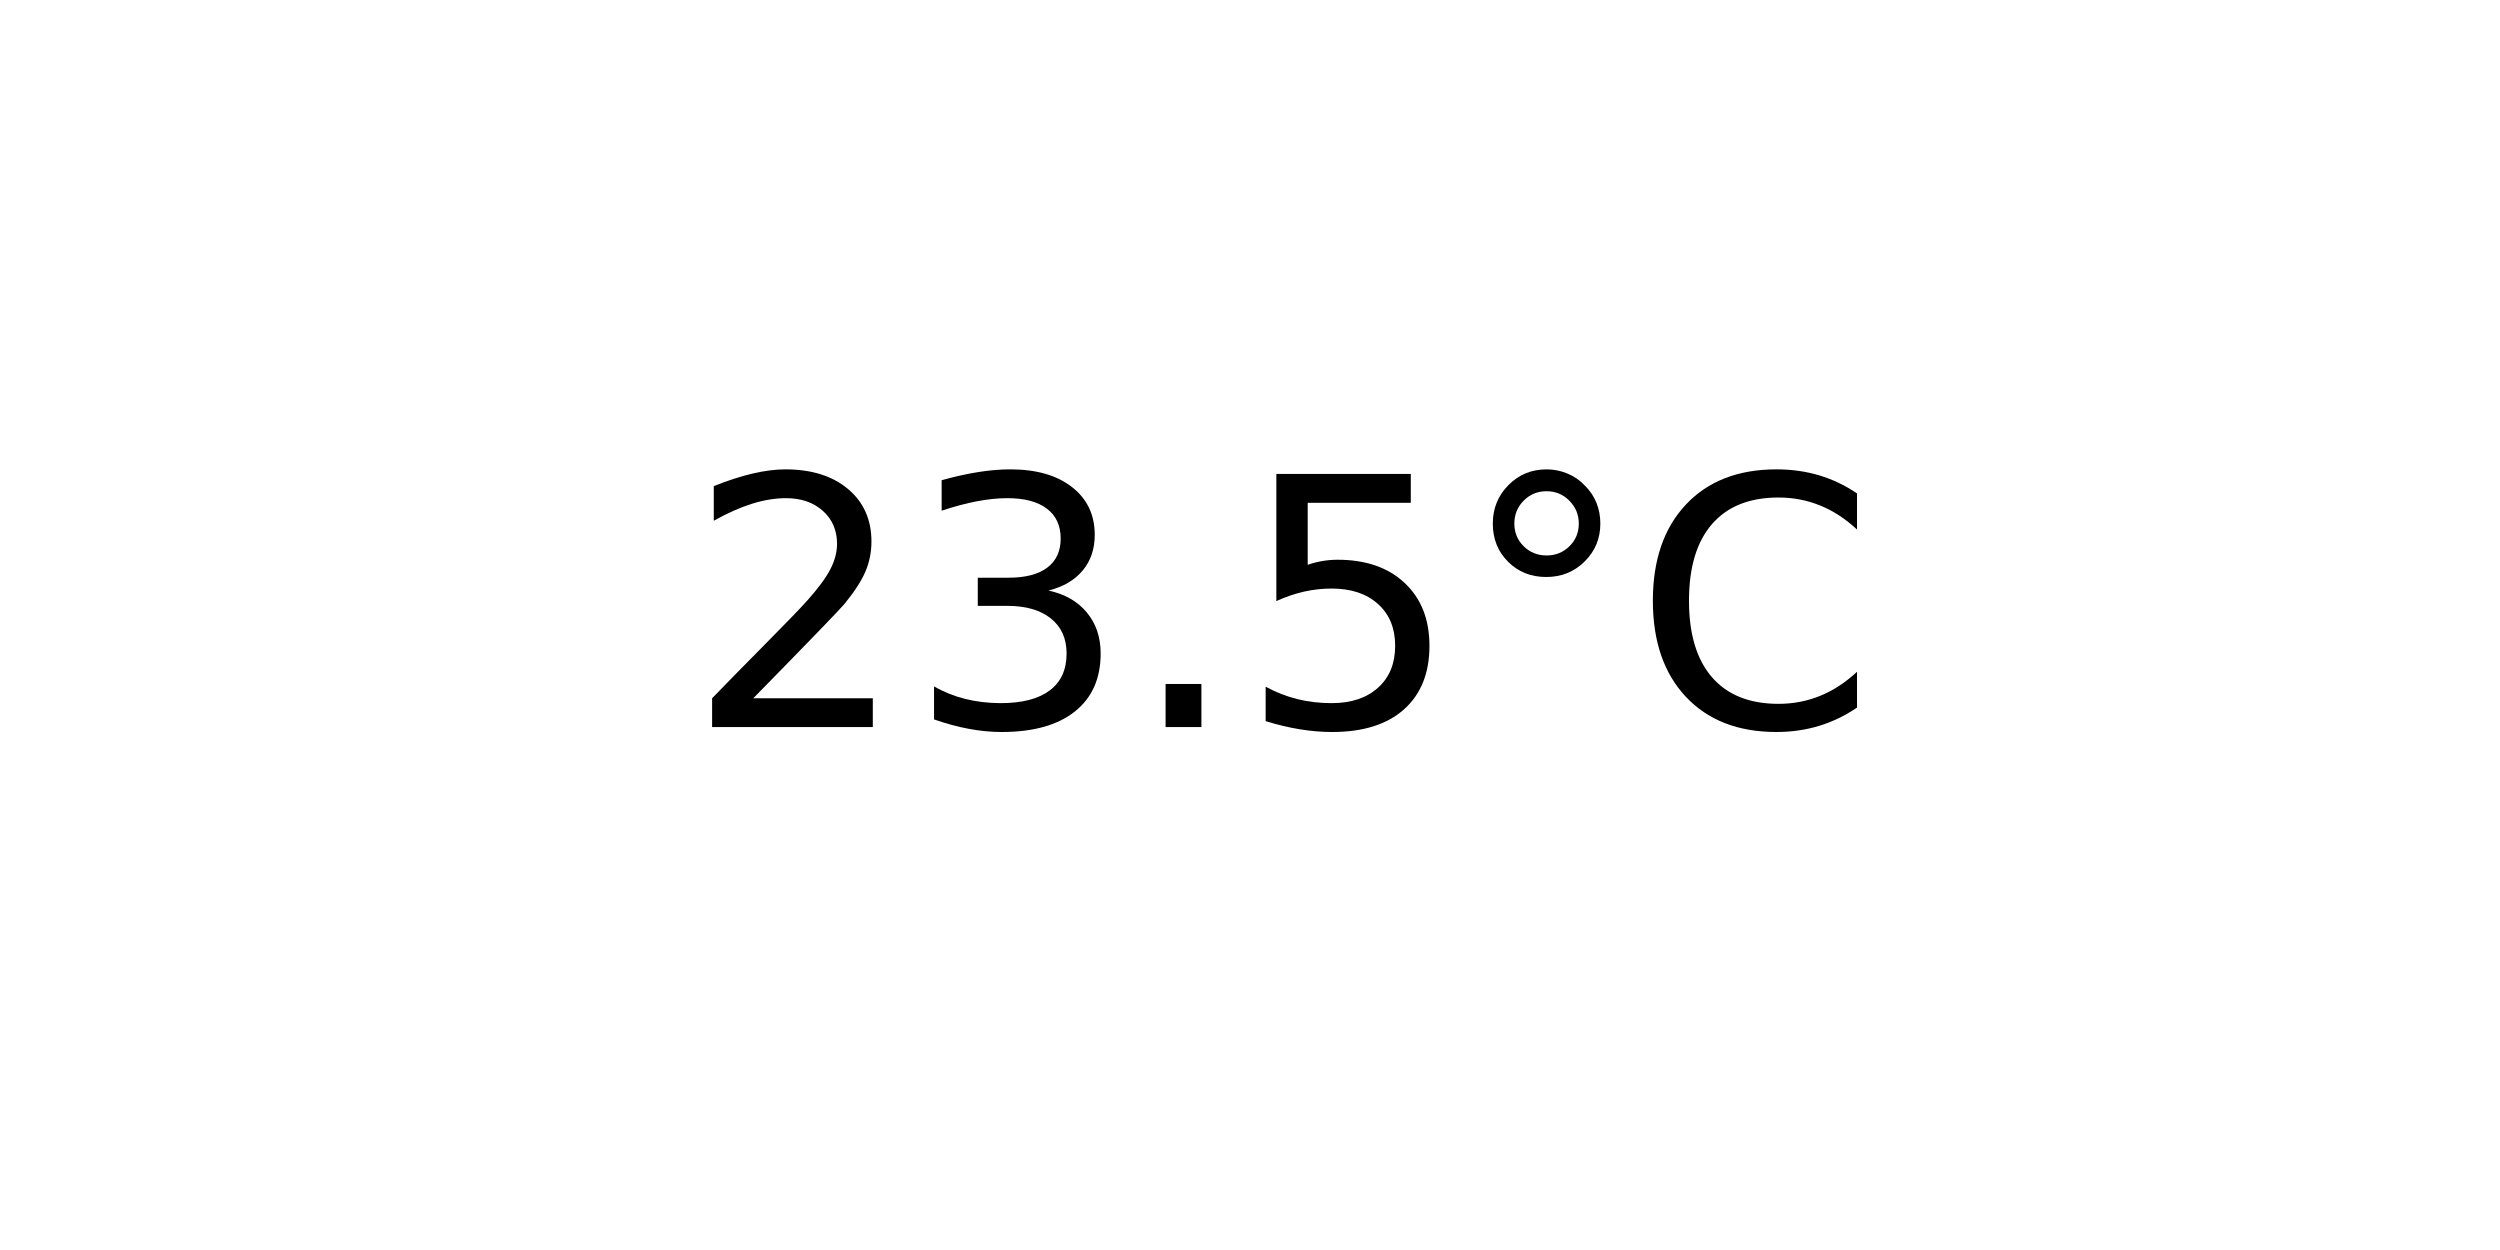
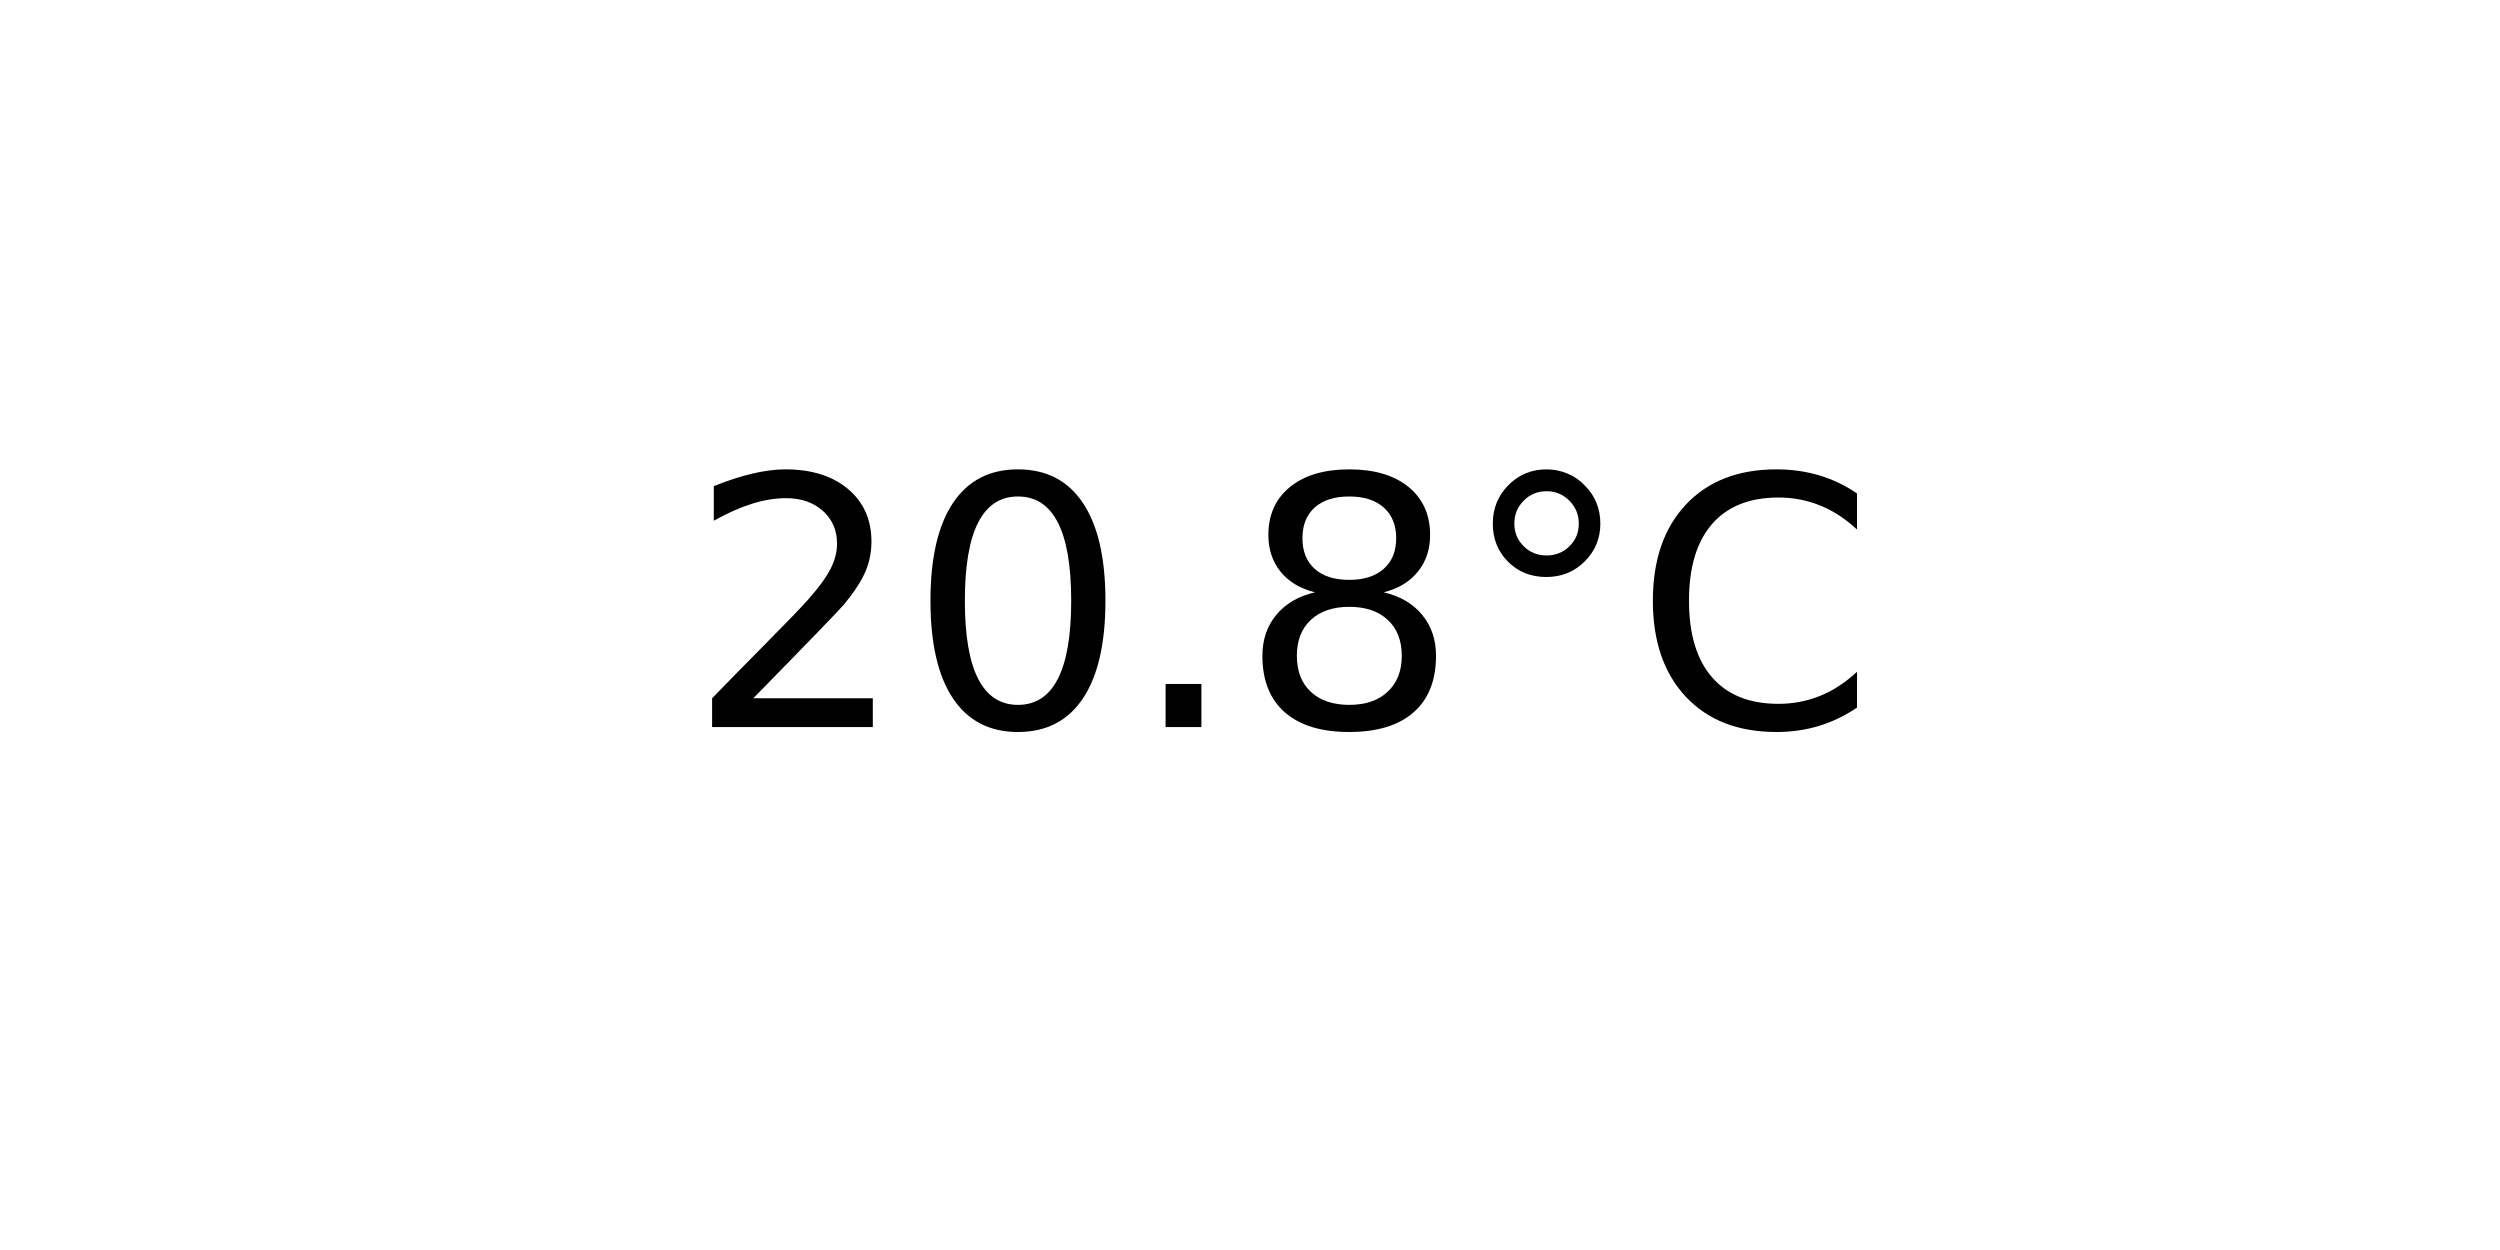
<svg xmlns="http://www.w3.org/2000/svg" xmlns:xlink="http://www.w3.org/1999/xlink" width="72pt" height="36pt" viewBox="0 0 72 36" version="1.1">
  <defs>
    <style type="text/css">*{stroke-linejoin: round; stroke-linecap: butt}</style>
  </defs>
  <g id="figure_1">
    <g id="axes_1">
      <g id="text_1">
        <g transform="translate(19.77578 20.93937) scale(0.1 -0.1)">
          <defs>
            <path id="DejaVuSans-32" d="M 1228 531  L 3431 531  L 3431 0  L 469 0  L 469 531  Q 828 903 1448 1529  Q 2069 2156 2228 2338  Q 2531 2678 2651 2914  Q 2772 3150 2772 3378  Q 2772 3750 2511 3984  Q 2250 4219 1831 4219  Q 1534 4219 1204 4116  Q 875 4013 500 3803  L 500 4441  Q 881 4594 1212 4672  Q 1544 4750 1819 4750  Q 2544 4750 2975 4387  Q 3406 4025 3406 3419  Q 3406 3131 3298 2873  Q 3191 2616 2906 2266  Q 2828 2175 2409 1742  Q 1991 1309 1228 531  z " transform="scale(0.015625)" />
-             <path id="DejaVuSans-33" d="M 2597 2516  Q 3050 2419 3304 2112  Q 3559 1806 3559 1356  Q 3559 666 3084 287  Q 2609 -91 1734 -91  Q 1441 -91 1130 -33  Q 819 25 488 141  L 488 750  Q 750 597 1062 519  Q 1375 441 1716 441  Q 2309 441 2620 675  Q 2931 909 2931 1356  Q 2931 1769 2642 2001  Q 2353 2234 1838 2234  L 1294 2234  L 1294 2753  L 1863 2753  Q 2328 2753 2575 2939  Q 2822 3125 2822 3475  Q 2822 3834 2567 4026  Q 2313 4219 1838 4219  Q 1578 4219 1281 4162  Q 984 4106 628 3988  L 628 4550  Q 988 4650 1302 4700  Q 1616 4750 1894 4750  Q 2613 4750 3031 4423  Q 3450 4097 3450 3541  Q 3450 3153 3228 2886  Q 3006 2619 2597 2516  z " transform="scale(0.015625)" />
+             <path id="DejaVuSans-30" d="M 2034 4250  Q 1547 4250 1301 3770  Q 1056 3291 1056 2328  Q 1056 1369 1301 889  Q 1547 409 2034 409  Q 2525 409 2770 889  Q 3016 1369 3016 2328  Q 3016 3291 2770 3770  Q 2525 4250 2034 4250  z M 2034 4750  Q 2819 4750 3233 4129  Q 3647 3509 3647 2328  Q 3647 1150 3233 529  Q 2819 -91 2034 -91  Q 1250 -91 836 529  Q 422 1150 422 2328  Q 422 3509 836 4129  Q 1250 4750 2034 4750  z " transform="scale(0.015625)" />
            <path id="DejaVuSans-2e" d="M 684 794  L 1344 794  L 1344 0  L 684 0  L 684 794  z " transform="scale(0.015625)" />
-             <path id="DejaVuSans-35" d="M 691 4666  L 3169 4666  L 3169 4134  L 1269 4134  L 1269 2991  Q 1406 3038 1543 3061  Q 1681 3084 1819 3084  Q 2600 3084 3056 2656  Q 3513 2228 3513 1497  Q 3513 744 3044 326  Q 2575 -91 1722 -91  Q 1428 -91 1123 -41  Q 819 9 494 109  L 494 744  Q 775 591 1075 516  Q 1375 441 1709 441  Q 2250 441 2565 725  Q 2881 1009 2881 1497  Q 2881 1984 2565 2268  Q 2250 2553 1709 2553  Q 1456 2553 1204 2497  Q 953 2441 691 2322  L 691 4666  z " transform="scale(0.015625)" />
+             <path id="DejaVuSans-38" d="M 2034 2216  Q 1584 2216 1326 1975  Q 1069 1734 1069 1313  Q 1069 891 1326 650  Q 1584 409 2034 409  Q 2484 409 2743 651  Q 3003 894 3003 1313  Q 3003 1734 2745 1975  Q 2488 2216 2034 2216  z M 1403 2484  Q 997 2584 770 2862  Q 544 3141 544 3541  Q 544 4100 942 4425  Q 1341 4750 2034 4750  Q 2731 4750 3128 4425  Q 3525 4100 3525 3541  Q 3525 3141 3298 2862  Q 3072 2584 2669 2484  Q 3125 2378 3379 2068  Q 3634 1759 3634 1313  Q 3634 634 3220 271  Q 2806 -91 2034 -91  Q 1263 -91 848 271  Q 434 634 434 1313  Q 434 1759 690 2068  Q 947 2378 1403 2484  z M 1172 3481  Q 1172 3119 1398 2916  Q 1625 2713 2034 2713  Q 2441 2713 2670 2916  Q 2900 3119 2900 3481  Q 2900 3844 2670 4047  Q 2441 4250 2034 4250  Q 1625 4250 1398 4047  Q 1172 3844 1172 3481  z " transform="scale(0.015625)" />
            <path id="DejaVuSans-b0" d="M 1600 4347  Q 1350 4347 1178 4173  Q 1006 4000 1006 3750  Q 1006 3503 1178 3333  Q 1350 3163 1600 3163  Q 1850 3163 2022 3333  Q 2194 3503 2194 3750  Q 2194 3997 2020 4172  Q 1847 4347 1600 4347  z M 1600 4750  Q 1800 4750 1984 4673  Q 2169 4597 2303 4453  Q 2447 4313 2519 4134  Q 2591 3956 2591 3750  Q 2591 3338 2302 3052  Q 2013 2766 1594 2766  Q 1172 2766 890 3047  Q 609 3328 609 3750  Q 609 4169 896 4459  Q 1184 4750 1600 4750  z " transform="scale(0.015625)" />
            <path id="DejaVuSans-43" d="M 4122 4306  L 4122 3641  Q 3803 3938 3442 4084  Q 3081 4231 2675 4231  Q 1875 4231 1450 3742  Q 1025 3253 1025 2328  Q 1025 1406 1450 917  Q 1875 428 2675 428  Q 3081 428 3442 575  Q 3803 722 4122 1019  L 4122 359  Q 3791 134 3420 21  Q 3050 -91 2638 -91  Q 1578 -91 968 557  Q 359 1206 359 2328  Q 359 3453 968 4101  Q 1578 4750 2638 4750  Q 3056 4750 3426 4639  Q 3797 4528 4122 4306  z " transform="scale(0.015625)" />
          </defs>
          <use xlink:href="#DejaVuSans-32" />
-           <use xlink:href="#DejaVuSans-33" x="63.623" />
+           <use xlink:href="#DejaVuSans-30" x="63.623" />
          <use xlink:href="#DejaVuSans-2e" x="127.246" />
-           <use xlink:href="#DejaVuSans-35" x="159.033" />
+           <use xlink:href="#DejaVuSans-38" x="159.033" />
          <use xlink:href="#DejaVuSans-b0" x="222.656" />
          <use xlink:href="#DejaVuSans-43" x="272.656" />
        </g>
      </g>
    </g>
  </g>
</svg>
